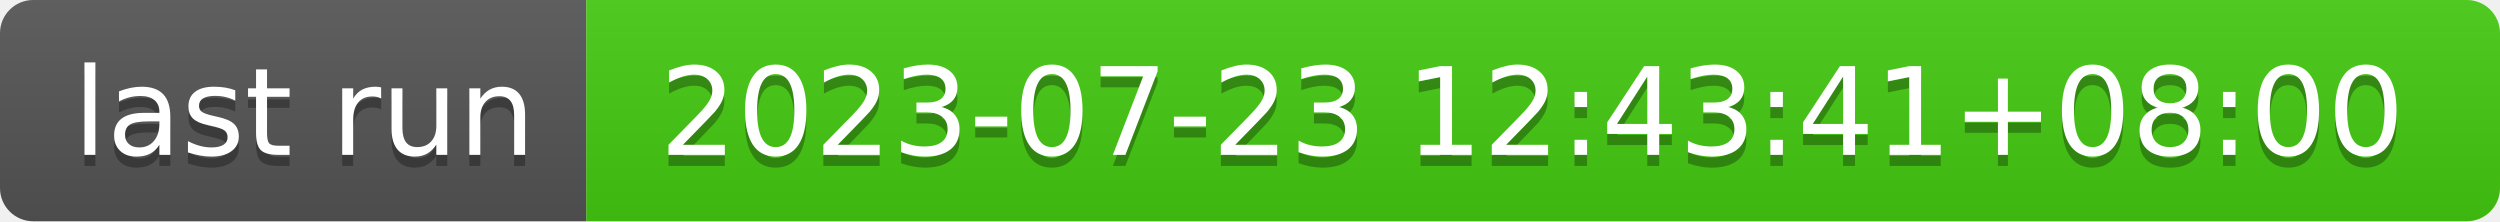
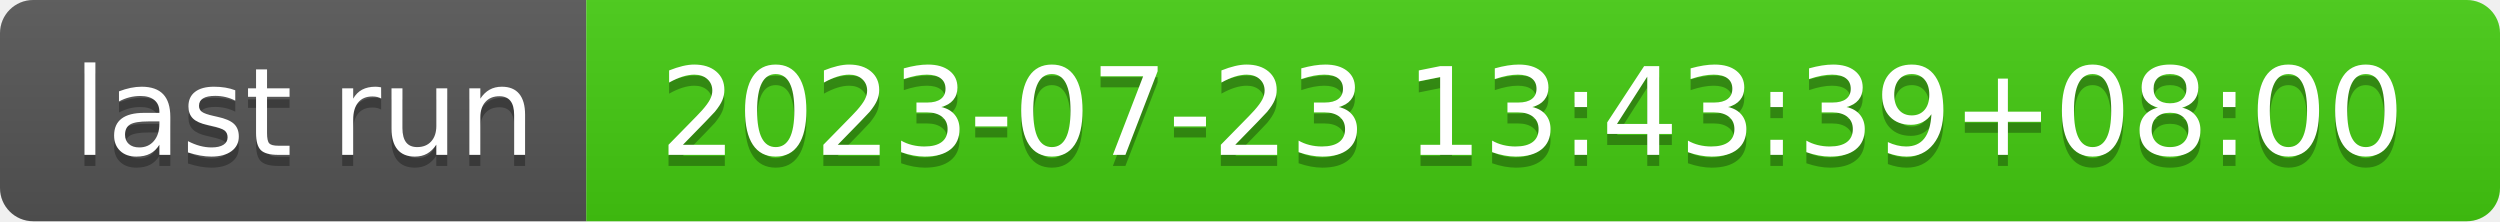
- <svg xmlns="http://www.w3.org/2000/svg" width="226" height="20" role="img" aria-label="last run: 2023-07-23 12:43:41+08:00">
+ <svg xmlns="http://www.w3.org/2000/svg" width="226" height="20" role="img" aria-label="last run: 2023-07-23 13:43:39+08:00">
  <linearGradient id="s" x2="0" y2="100%">
    <stop offset="0" stop-color="#bbb" stop-opacity=".1" />
    <stop offset="1" stop-opacity=".1" />
  </linearGradient>
  <clipPath id="r">
    <rect width="226" height="20" rx="3" fill="#fff" />
  </clipPath>
  <g clip-path="url(#r)">
    <rect width="53" height="20" fill="#555" />
    <rect x="53" width="173" height="20" fill="#4c1" />
    <rect width="226" height="20" fill="url(#s)" />
  </g>
  <g fill="#fff" text-anchor="middle" font-family="Verdana,Geneva,DejaVu Sans,sans-serif" text-rendering="geometricPrecision" font-size="110">
    <text aria-hidden="true" x="275" y="150" fill="#010101" fill-opacity=".3" transform="scale(.1)" textLength="430">last run</text>
    <text x="275" y="140" transform="scale(.1)" fill="#fff" textLength="430">last run</text>
-     <text aria-hidden="true" x="1385" y="150" fill="#010101" fill-opacity=".3" transform="scale(.1)" textLength="1630">2023-07-23 12:43:41+08:00</text>
-     <text x="1385" y="140" transform="scale(.1)" fill="#fff" textLength="1630">2023-07-23 12:43:41+08:00</text>
+     <text aria-hidden="true" x="1385" y="150" fill="#010101" fill-opacity=".3" transform="scale(.1)" textLength="1630">2023-07-23 13:43:39+08:00</text>
+     <text x="1385" y="140" transform="scale(.1)" fill="#fff" textLength="1630">2023-07-23 13:43:39+08:00</text>
  </g>
</svg>
